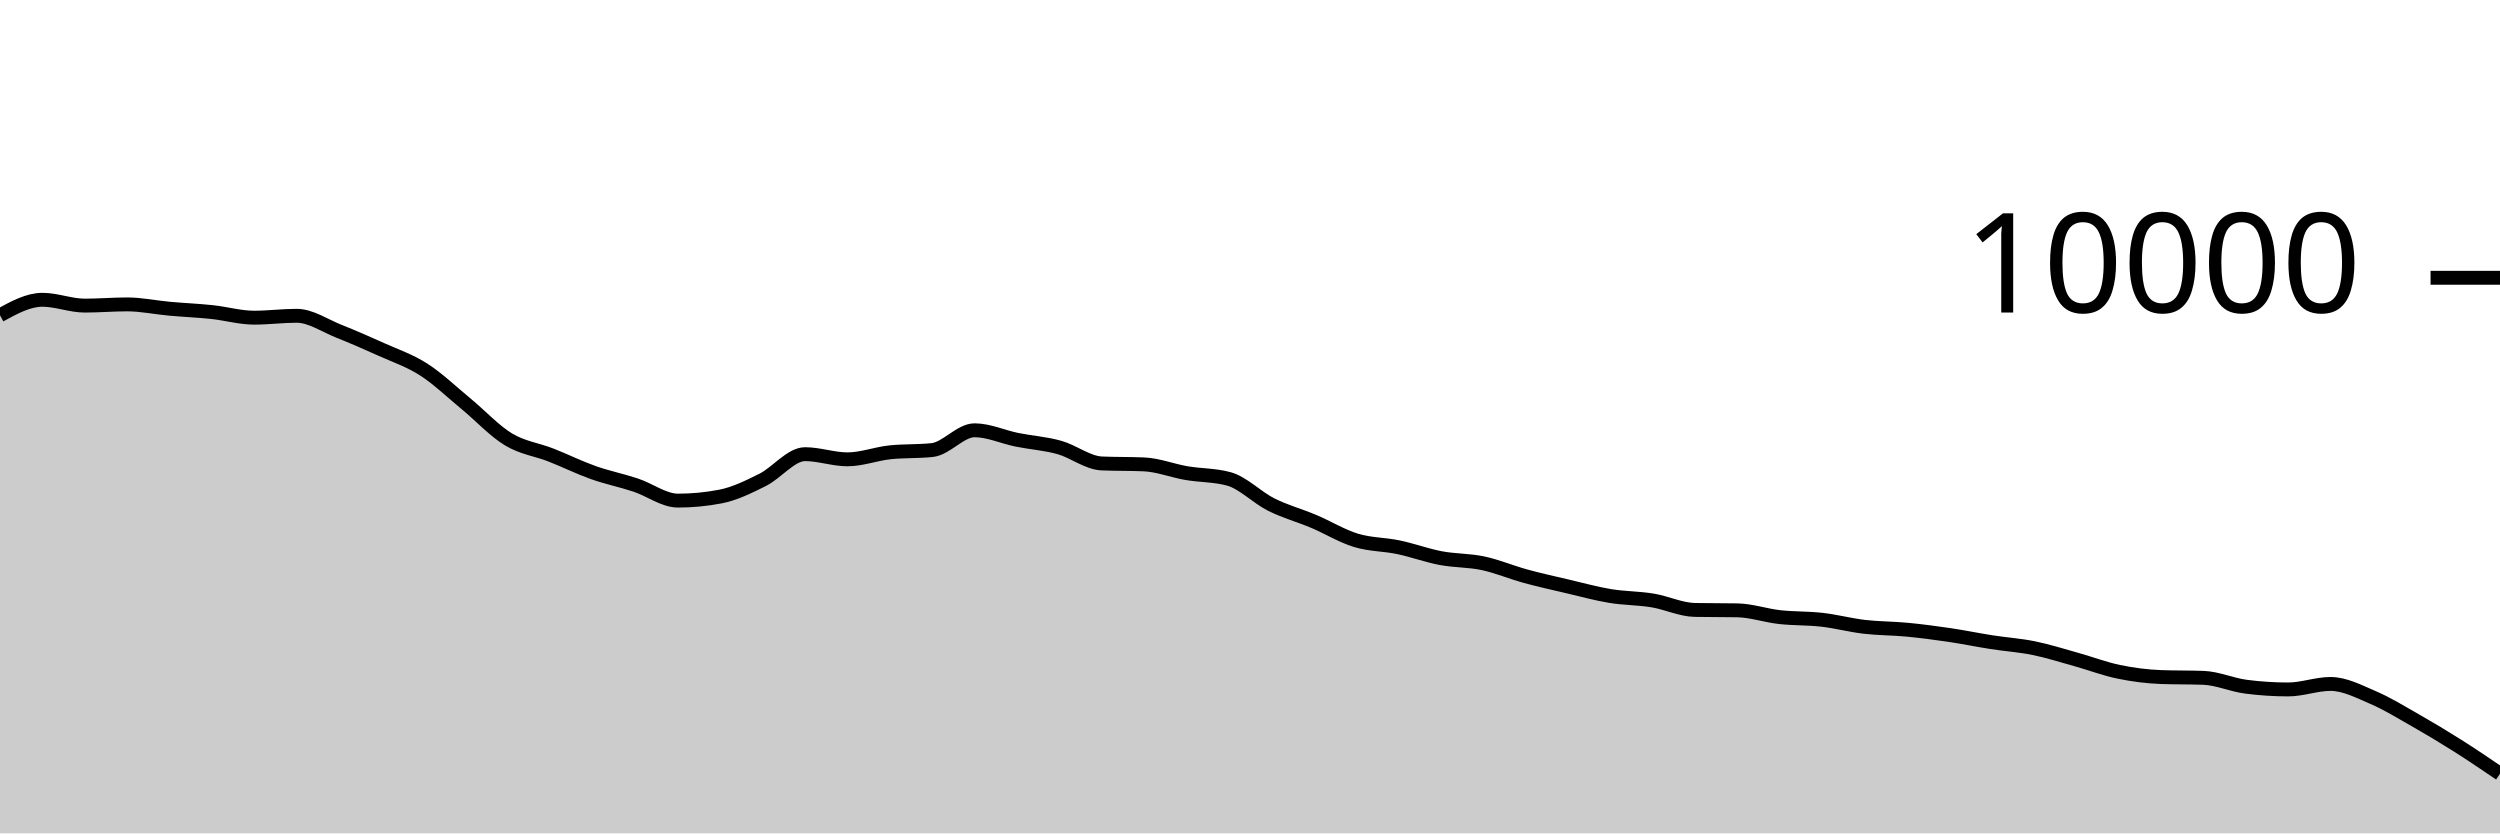
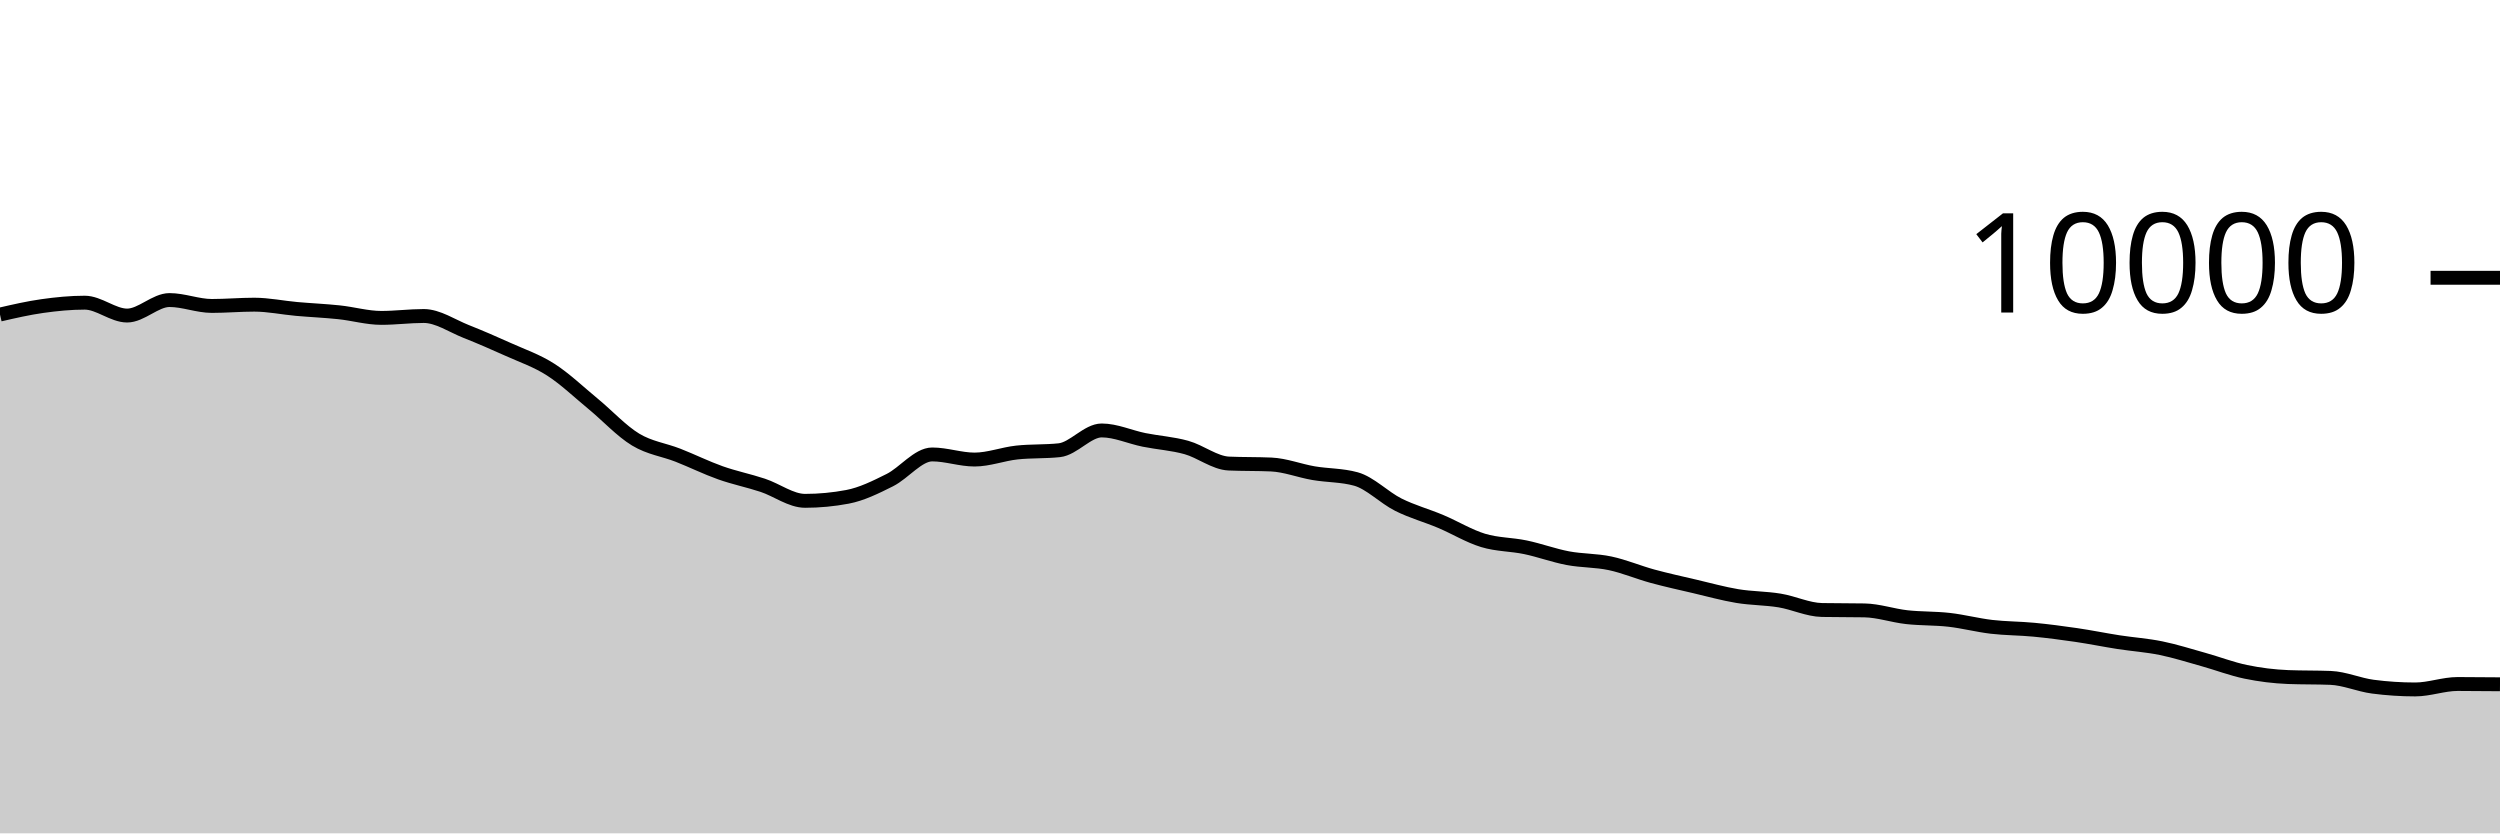
<svg xmlns="http://www.w3.org/2000/svg" viewBox="0 0 180 60">
  <g transform="translate(0,20)">
-     <path class="area" fill="rgba(0, 0, 0, 0.2)" d="M0,2.7C1.017,2.142,2.034,1.584,3.051,1.584C4.068,1.584,5.085,2.004,6.102,2.004C7.119,2.004,8.136,1.916,9.153,1.916C10.169,1.916,11.186,2.136,12.203,2.228C13.22,2.32,14.237,2.361,15.254,2.468C16.271,2.575,17.288,2.872,18.305,2.872C19.322,2.872,20.339,2.736,21.356,2.736C22.373,2.736,23.39,3.448,24.407,3.852C25.424,4.256,26.441,4.701,27.458,5.16C28.475,5.619,29.492,5.955,30.508,6.608C31.525,7.261,32.542,8.238,33.559,9.076C34.576,9.914,35.593,11.022,36.61,11.636C37.627,12.25,38.644,12.362,39.661,12.76C40.678,13.158,41.695,13.663,42.712,14.024C43.729,14.385,44.746,14.587,45.763,14.924C46.78,15.261,47.797,16.044,48.814,16.044C49.831,16.044,50.847,15.947,51.864,15.752C52.881,15.557,53.898,15.057,54.915,14.548C55.932,14.039,56.949,12.7,57.966,12.7C58.983,12.7,60,13.072,61.017,13.072C62.034,13.072,63.051,12.677,64.068,12.568C65.085,12.459,66.102,12.513,67.119,12.404C68.136,12.295,69.153,10.98,70.169,10.98C71.186,10.98,72.203,11.458,73.22,11.664C74.237,11.87,75.254,11.932,76.271,12.216C77.288,12.5,78.305,13.323,79.322,13.368C80.339,13.413,81.356,13.391,82.373,13.436C83.39,13.481,84.407,13.89,85.424,14.064C86.441,14.238,87.458,14.203,88.475,14.48C89.492,14.757,90.508,15.819,91.525,16.328C92.542,16.837,93.559,17.107,94.576,17.536C95.593,17.965,96.61,18.593,97.627,18.904C98.644,19.215,99.661,19.187,100.678,19.4C101.695,19.613,102.712,19.991,103.729,20.184C104.746,20.377,105.763,20.339,106.78,20.556C107.797,20.773,108.814,21.206,109.831,21.484C110.847,21.762,111.864,21.986,112.881,22.224C113.898,22.462,114.915,22.744,115.932,22.912C116.949,23.08,117.966,23.065,118.983,23.232C120,23.399,121.017,23.897,122.034,23.916C123.051,23.935,124.068,23.925,125.085,23.944C126.102,23.963,127.119,24.319,128.136,24.432C129.153,24.545,130.169,24.507,131.186,24.624C132.203,24.741,133.22,25.013,134.237,25.132C135.254,25.251,136.271,25.239,137.288,25.336C138.305,25.433,139.322,25.566,140.339,25.716C141.356,25.866,142.373,26.077,143.39,26.236C144.407,26.395,145.424,26.46,146.441,26.668C147.458,26.876,148.475,27.201,149.492,27.484C150.508,27.767,151.525,28.157,152.542,28.368C153.559,28.579,154.576,28.711,155.593,28.748C156.61,28.785,157.627,28.767,158.644,28.804C159.661,28.841,160.678,29.307,161.695,29.44C162.712,29.573,163.729,29.64,164.746,29.64C165.763,29.64,166.78,29.244,167.797,29.244C168.814,29.244,169.831,29.781,170.847,30.216C171.864,30.651,172.881,31.277,173.898,31.856C174.915,32.435,175.932,33.045,176.949,33.688C177.966,34.331,178.983,35.021,180,35.712L180,40C178.983,40,177.966,40,176.949,40C175.932,40,174.915,40,173.898,40C172.881,40,171.864,40,170.847,40C169.831,40,168.814,40,167.797,40C166.78,40,165.763,40,164.746,40C163.729,40,162.712,40,161.695,40C160.678,40,159.661,40,158.644,40C157.627,40,156.61,40,155.593,40C154.576,40,153.559,40,152.542,40C151.525,40,150.508,40,149.492,40C148.475,40,147.458,40,146.441,40C145.424,40,144.407,40,143.39,40C142.373,40,141.356,40,140.339,40C139.322,40,138.305,40,137.288,40C136.271,40,135.254,40,134.237,40C133.22,40,132.203,40,131.186,40C130.169,40,129.153,40,128.136,40C127.119,40,126.102,40,125.085,40C124.068,40,123.051,40,122.034,40C121.017,40,120,40,118.983,40C117.966,40,116.949,40,115.932,40C114.915,40,113.898,40,112.881,40C111.864,40,110.847,40,109.831,40C108.814,40,107.797,40,106.78,40C105.763,40,104.746,40,103.729,40C102.712,40,101.695,40,100.678,40C99.661,40,98.644,40,97.627,40C96.61,40,95.593,40,94.576,40C93.559,40,92.542,40,91.525,40C90.508,40,89.492,40,88.475,40C87.458,40,86.441,40,85.424,40C84.407,40,83.39,40,82.373,40C81.356,40,80.339,40,79.322,40C78.305,40,77.288,40,76.271,40C75.254,40,74.237,40,73.22,40C72.203,40,71.186,40,70.169,40C69.153,40,68.136,40,67.119,40C66.102,40,65.085,40,64.068,40C63.051,40,62.034,40,61.017,40C60,40,58.983,40,57.966,40C56.949,40,55.932,40,54.915,40C53.898,40,52.881,40,51.864,40C50.847,40,49.831,40,48.814,40C47.797,40,46.78,40,45.763,40C44.746,40,43.729,40,42.712,40C41.695,40,40.678,40,39.661,40C38.644,40,37.627,40,36.61,40C35.593,40,34.576,40,33.559,40C32.542,40,31.525,40,30.508,40C29.492,40,28.475,40,27.458,40C26.441,40,25.424,40,24.407,40C23.39,40,22.373,40,21.356,40C20.339,40,19.322,40,18.305,40C17.288,40,16.271,40,15.254,40C14.237,40,13.22,40,12.203,40C11.186,40,10.169,40,9.153,40C8.136,40,7.119,40,6.102,40C5.085,40,4.068,40,3.051,40C2.034,40,1.017,40,0,40Z" />
-     <path class="line" stroke="black" fill="none" d="M0,2.7C1.017,2.142,2.034,1.584,3.051,1.584C4.068,1.584,5.085,2.004,6.102,2.004C7.119,2.004,8.136,1.916,9.153,1.916C10.169,1.916,11.186,2.136,12.203,2.228C13.22,2.32,14.237,2.361,15.254,2.468C16.271,2.575,17.288,2.872,18.305,2.872C19.322,2.872,20.339,2.736,21.356,2.736C22.373,2.736,23.39,3.448,24.407,3.852C25.424,4.256,26.441,4.701,27.458,5.16C28.475,5.619,29.492,5.955,30.508,6.608C31.525,7.261,32.542,8.238,33.559,9.076C34.576,9.914,35.593,11.022,36.61,11.636C37.627,12.25,38.644,12.362,39.661,12.76C40.678,13.158,41.695,13.663,42.712,14.024C43.729,14.385,44.746,14.587,45.763,14.924C46.78,15.261,47.797,16.044,48.814,16.044C49.831,16.044,50.847,15.947,51.864,15.752C52.881,15.557,53.898,15.057,54.915,14.548C55.932,14.039,56.949,12.7,57.966,12.7C58.983,12.7,60,13.072,61.017,13.072C62.034,13.072,63.051,12.677,64.068,12.568C65.085,12.459,66.102,12.513,67.119,12.404C68.136,12.295,69.153,10.98,70.169,10.98C71.186,10.98,72.203,11.458,73.22,11.664C74.237,11.87,75.254,11.932,76.271,12.216C77.288,12.5,78.305,13.323,79.322,13.368C80.339,13.413,81.356,13.391,82.373,13.436C83.39,13.481,84.407,13.89,85.424,14.064C86.441,14.238,87.458,14.203,88.475,14.48C89.492,14.757,90.508,15.819,91.525,16.328C92.542,16.837,93.559,17.107,94.576,17.536C95.593,17.965,96.61,18.593,97.627,18.904C98.644,19.215,99.661,19.187,100.678,19.4C101.695,19.613,102.712,19.991,103.729,20.184C104.746,20.377,105.763,20.339,106.78,20.556C107.797,20.773,108.814,21.206,109.831,21.484C110.847,21.762,111.864,21.986,112.881,22.224C113.898,22.462,114.915,22.744,115.932,22.912C116.949,23.08,117.966,23.065,118.983,23.232C120,23.399,121.017,23.897,122.034,23.916C123.051,23.935,124.068,23.925,125.085,23.944C126.102,23.963,127.119,24.319,128.136,24.432C129.153,24.545,130.169,24.507,131.186,24.624C132.203,24.741,133.22,25.013,134.237,25.132C135.254,25.251,136.271,25.239,137.288,25.336C138.305,25.433,139.322,25.566,140.339,25.716C141.356,25.866,142.373,26.077,143.39,26.236C144.407,26.395,145.424,26.46,146.441,26.668C147.458,26.876,148.475,27.201,149.492,27.484C150.508,27.767,151.525,28.157,152.542,28.368C153.559,28.579,154.576,28.711,155.593,28.748C156.61,28.785,157.627,28.767,158.644,28.804C159.661,28.841,160.678,29.307,161.695,29.44C162.712,29.573,163.729,29.64,164.746,29.64C165.763,29.64,166.78,29.244,167.797,29.244C168.814,29.244,169.831,29.781,170.847,30.216C171.864,30.651,172.881,31.277,173.898,31.856C174.915,32.435,175.932,33.045,176.949,33.688C177.966,34.331,178.983,35.021,180,35.712" />
+     <path class="area" fill="rgba(0, 0, 0, 0.2)" d="M0,2.648C1.017,2.413,2.034,2.179,3.051,2.036C4.068,1.893,5.085,1.792,6.102,1.792C7.119,1.792,8.136,2.72,9.153,2.72C10.169,2.72,11.186,1.604,12.203,1.604C13.22,1.604,14.237,2.028,15.254,2.028C16.271,2.028,17.288,1.936,18.305,1.936C19.322,1.936,20.339,2.153,21.356,2.244C22.373,2.335,23.39,2.377,24.407,2.484C25.424,2.591,26.441,2.888,27.458,2.888C28.475,2.888,29.492,2.752,30.508,2.752C31.525,2.752,32.542,3.461,33.559,3.864C34.576,4.267,35.593,4.709,36.61,5.168C37.627,5.627,38.644,5.967,39.661,6.62C40.678,7.273,41.695,8.246,42.712,9.084C43.729,9.922,44.746,11.033,45.763,11.648C46.78,12.263,47.797,12.377,48.814,12.776C49.831,13.175,50.847,13.679,51.864,14.04C52.881,14.401,53.898,14.603,54.915,14.94C55.932,15.277,56.949,16.06,57.966,16.06C58.983,16.06,60,15.964,61.017,15.772C62.034,15.58,63.051,15.077,64.068,14.568C65.085,14.059,66.102,12.72,67.119,12.72C68.136,12.72,69.153,13.088,70.169,13.088C71.186,13.088,72.203,12.689,73.22,12.58C74.237,12.471,75.254,12.525,76.271,12.416C77.288,12.307,78.305,10.992,79.322,10.992C80.339,10.992,81.356,11.467,82.373,11.672C83.39,11.877,84.407,11.936,85.424,12.22C86.441,12.504,87.458,13.331,88.475,13.376C89.492,13.421,90.508,13.399,91.525,13.444C92.542,13.489,93.559,13.894,94.576,14.068C95.593,14.242,96.61,14.208,97.627,14.488C98.644,14.768,99.661,15.827,100.678,16.336C101.695,16.845,102.712,17.115,103.729,17.544C104.746,17.973,105.763,18.598,106.78,18.908C107.797,19.218,108.814,19.191,109.831,19.404C110.847,19.617,111.864,19.995,112.881,20.188C113.898,20.381,114.915,20.343,115.932,20.56C116.949,20.777,117.966,21.211,118.983,21.488C120,21.765,121.017,21.986,122.034,22.224C123.051,22.462,124.068,22.747,125.085,22.916C126.102,23.085,127.119,23.069,128.136,23.236C129.153,23.403,130.169,23.901,131.186,23.92C132.203,23.939,133.22,23.929,134.237,23.948C135.254,23.967,136.271,24.323,137.288,24.436C138.305,24.549,139.322,24.512,140.339,24.628C141.356,24.744,142.373,25.013,143.39,25.132C144.407,25.251,145.424,25.242,146.441,25.34C147.458,25.438,148.475,25.571,149.492,25.72C150.508,25.869,151.525,26.078,152.542,26.236C153.559,26.394,154.576,26.46,155.593,26.668C156.61,26.876,157.627,27.2,158.644,27.484C159.661,27.768,160.678,28.161,161.695,28.372C162.712,28.583,163.729,28.708,164.746,28.748C165.763,28.788,166.78,28.768,167.797,28.808C168.814,28.848,169.831,29.307,170.847,29.44C171.864,29.573,172.881,29.64,173.898,29.64C174.915,29.64,175.932,29.248,176.949,29.248C177.966,29.248,178.983,29.258,180,29.268L180,40C178.983,40,177.966,40,176.949,40C175.932,40,174.915,40,173.898,40C172.881,40,171.864,40,170.847,40C169.831,40,168.814,40,167.797,40C166.78,40,165.763,40,164.746,40C163.729,40,162.712,40,161.695,40C160.678,40,159.661,40,158.644,40C157.627,40,156.61,40,155.593,40C154.576,40,153.559,40,152.542,40C151.525,40,150.508,40,149.492,40C148.475,40,147.458,40,146.441,40C145.424,40,144.407,40,143.39,40C142.373,40,141.356,40,140.339,40C139.322,40,138.305,40,137.288,40C136.271,40,135.254,40,134.237,40C133.22,40,132.203,40,131.186,40C130.169,40,129.153,40,128.136,40C127.119,40,126.102,40,125.085,40C124.068,40,123.051,40,122.034,40C121.017,40,120,40,118.983,40C117.966,40,116.949,40,115.932,40C114.915,40,113.898,40,112.881,40C111.864,40,110.847,40,109.831,40C108.814,40,107.797,40,106.78,40C105.763,40,104.746,40,103.729,40C102.712,40,101.695,40,100.678,40C99.661,40,98.644,40,97.627,40C96.61,40,95.593,40,94.576,40C93.559,40,92.542,40,91.525,40C90.508,40,89.492,40,88.475,40C87.458,40,86.441,40,85.424,40C84.407,40,83.39,40,82.373,40C81.356,40,80.339,40,79.322,40C78.305,40,77.288,40,76.271,40C75.254,40,74.237,40,73.22,40C72.203,40,71.186,40,70.169,40C69.153,40,68.136,40,67.119,40C66.102,40,65.085,40,64.068,40C63.051,40,62.034,40,61.017,40C60,40,58.983,40,57.966,40C56.949,40,55.932,40,54.915,40C53.898,40,52.881,40,51.864,40C50.847,40,49.831,40,48.814,40C47.797,40,46.78,40,45.763,40C44.746,40,43.729,40,42.712,40C41.695,40,40.678,40,39.661,40C38.644,40,37.627,40,36.61,40C35.593,40,34.576,40,33.559,40C32.542,40,31.525,40,30.508,40C29.492,40,28.475,40,27.458,40C26.441,40,25.424,40,24.407,40C23.39,40,22.373,40,21.356,40C20.339,40,19.322,40,18.305,40C17.288,40,16.271,40,15.254,40C14.237,40,13.22,40,12.203,40C11.186,40,10.169,40,9.153,40C8.136,40,7.119,40,6.102,40C5.085,40,4.068,40,3.051,40C2.034,40,1.017,40,0,40Z" />
+     <path class="line" stroke="black" fill="none" d="M0,2.648C1.017,2.413,2.034,2.179,3.051,2.036C4.068,1.893,5.085,1.792,6.102,1.792C7.119,1.792,8.136,2.72,9.153,2.72C10.169,2.72,11.186,1.604,12.203,1.604C13.22,1.604,14.237,2.028,15.254,2.028C16.271,2.028,17.288,1.936,18.305,1.936C19.322,1.936,20.339,2.153,21.356,2.244C22.373,2.335,23.39,2.377,24.407,2.484C25.424,2.591,26.441,2.888,27.458,2.888C28.475,2.888,29.492,2.752,30.508,2.752C31.525,2.752,32.542,3.461,33.559,3.864C34.576,4.267,35.593,4.709,36.61,5.168C37.627,5.627,38.644,5.967,39.661,6.62C40.678,7.273,41.695,8.246,42.712,9.084C43.729,9.922,44.746,11.033,45.763,11.648C46.78,12.263,47.797,12.377,48.814,12.776C49.831,13.175,50.847,13.679,51.864,14.04C52.881,14.401,53.898,14.603,54.915,14.94C55.932,15.277,56.949,16.06,57.966,16.06C58.983,16.06,60,15.964,61.017,15.772C62.034,15.58,63.051,15.077,64.068,14.568C65.085,14.059,66.102,12.72,67.119,12.72C68.136,12.72,69.153,13.088,70.169,13.088C71.186,13.088,72.203,12.689,73.22,12.58C74.237,12.471,75.254,12.525,76.271,12.416C77.288,12.307,78.305,10.992,79.322,10.992C80.339,10.992,81.356,11.467,82.373,11.672C83.39,11.877,84.407,11.936,85.424,12.22C86.441,12.504,87.458,13.331,88.475,13.376C89.492,13.421,90.508,13.399,91.525,13.444C92.542,13.489,93.559,13.894,94.576,14.068C95.593,14.242,96.61,14.208,97.627,14.488C98.644,14.768,99.661,15.827,100.678,16.336C101.695,16.845,102.712,17.115,103.729,17.544C104.746,17.973,105.763,18.598,106.78,18.908C107.797,19.218,108.814,19.191,109.831,19.404C110.847,19.617,111.864,19.995,112.881,20.188C113.898,20.381,114.915,20.343,115.932,20.56C116.949,20.777,117.966,21.211,118.983,21.488C120,21.765,121.017,21.986,122.034,22.224C123.051,22.462,124.068,22.747,125.085,22.916C126.102,23.085,127.119,23.069,128.136,23.236C129.153,23.403,130.169,23.901,131.186,23.92C132.203,23.939,133.22,23.929,134.237,23.948C135.254,23.967,136.271,24.323,137.288,24.436C138.305,24.549,139.322,24.512,140.339,24.628C141.356,24.744,142.373,25.013,143.39,25.132C144.407,25.251,145.424,25.242,146.441,25.34C147.458,25.438,148.475,25.571,149.492,25.72C150.508,25.869,151.525,26.078,152.542,26.236C153.559,26.394,154.576,26.46,155.593,26.668C156.61,26.876,157.627,27.2,158.644,27.484C159.661,27.768,160.678,28.161,161.695,28.372C162.712,28.583,163.729,28.708,164.746,28.748C165.763,28.788,166.78,28.768,167.797,28.808C168.814,28.848,169.831,29.307,170.847,29.44C171.864,29.573,172.881,29.64,173.898,29.64C174.915,29.64,175.932,29.248,176.949,29.248C177.966,29.248,178.983,29.258,180,29.268" />
    <path class="axis-ceiling" stroke-width="1" stroke="black" fill="none" d="M175,0L180,0" />
    <text class="axis-ceiling-label" font-family="sans-serif" text-anchor="end" font-size="10px" x="170" y="2.5">10000</text>
  </g>
</svg>
